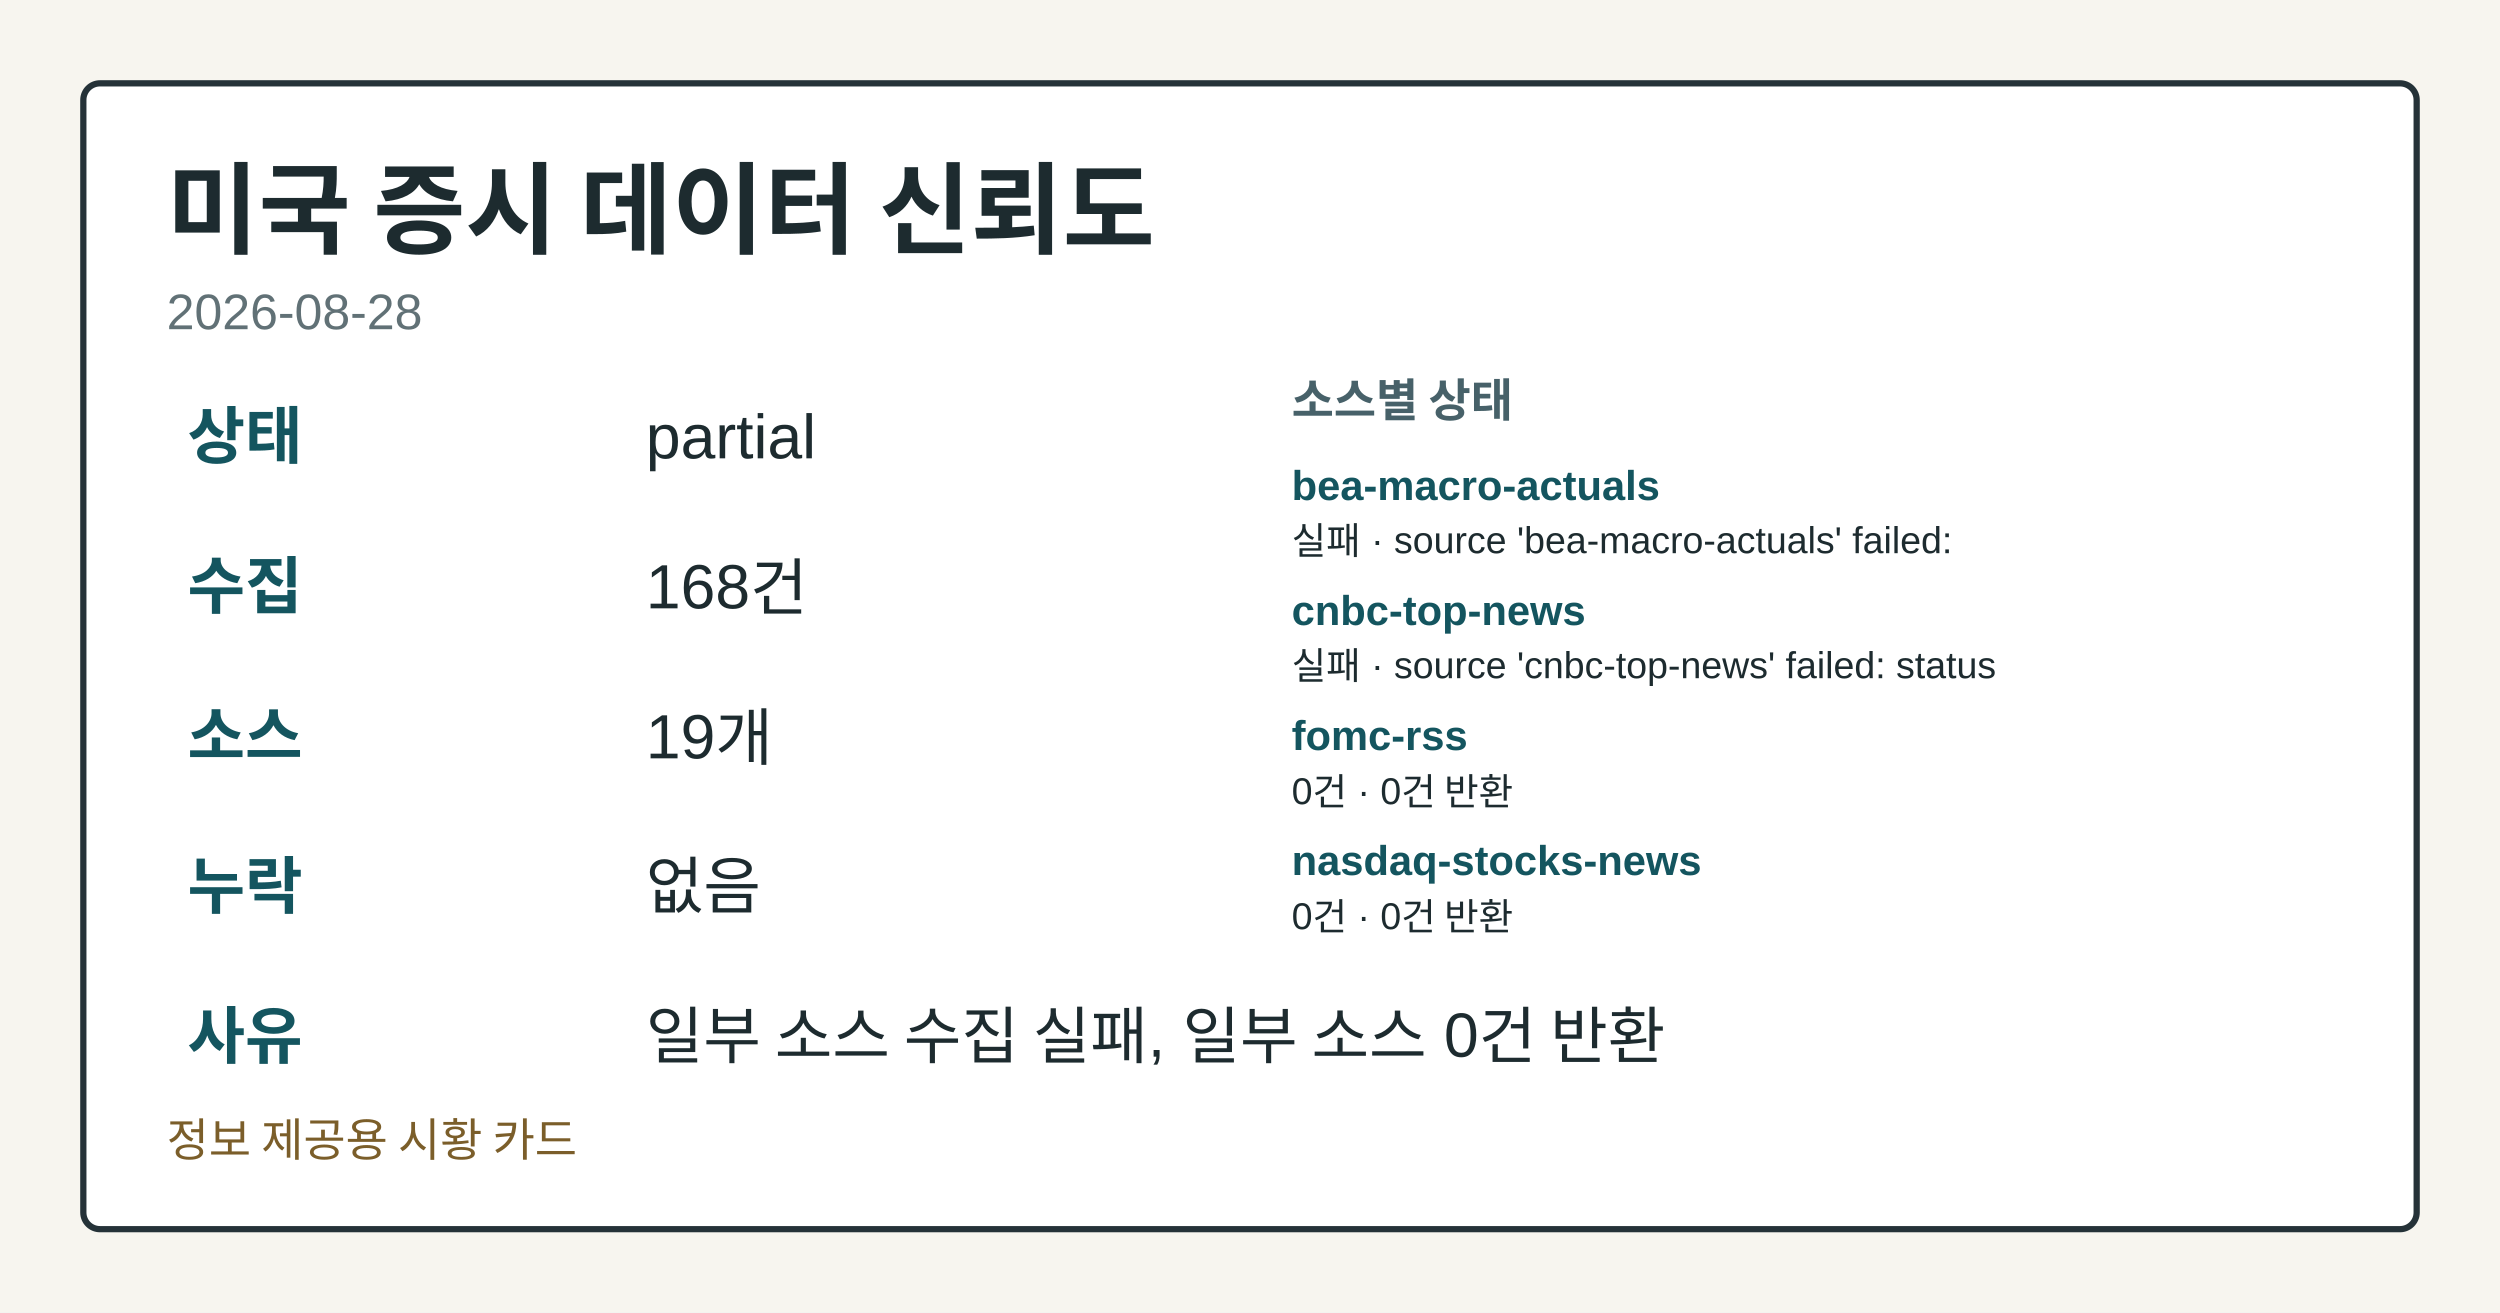
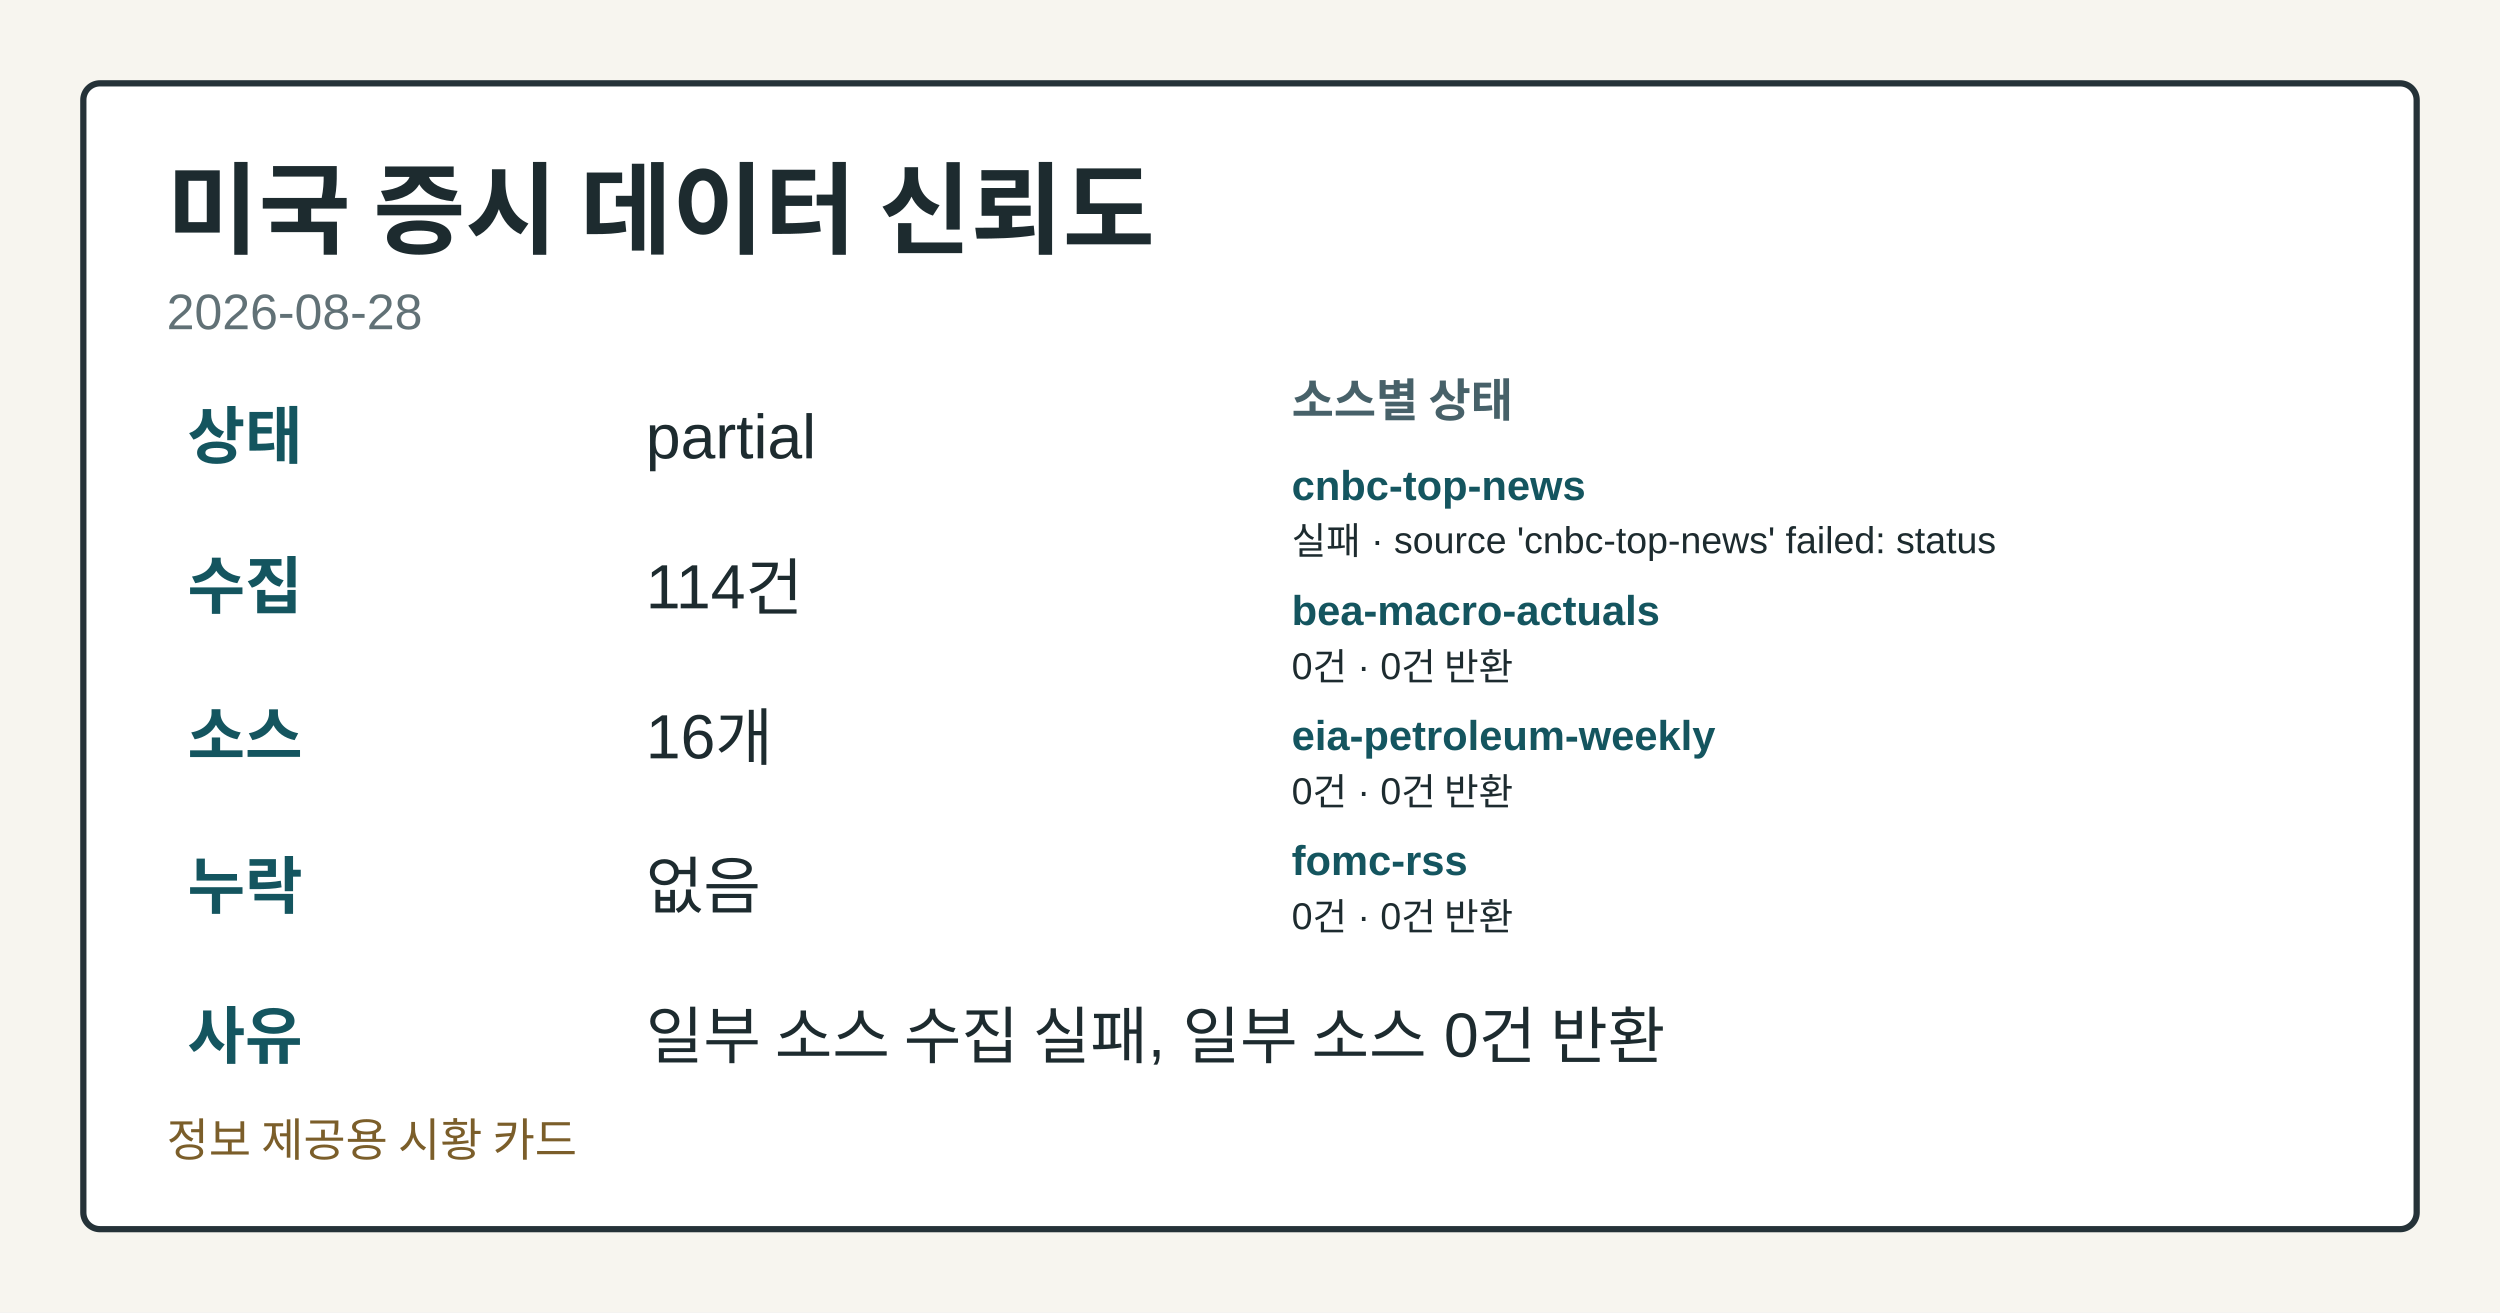
<svg xmlns="http://www.w3.org/2000/svg" width="1200" height="630" viewBox="0 0 1200 630" role="img" aria-label="미국 증시 데이터 신뢰도">
  <style>.card-bg{fill:#f7f5ef;}.card-frame{fill:#ffffff;stroke:#253238;}.card-title{fill:#1d2b2f;}.card-subtitle{fill:#617176;}.card-label{fill:#476169;}.card-emphasis{fill:#14555f;}.card-text{fill:#1d2b2f;}.card-disclaimer{fill:#7b5e2a;}</style>
  <rect class="card-bg" width="1200" height="630" />
  <rect class="card-frame" x="40" y="40" width="1120" height="550" rx="8" stroke-width="3" />
  <text class="card-title" x="80" y="118" font-family="&quot;Noto Sans KR&quot;, Arial, sans-serif" font-size="48" font-weight="700">미국 증시 데이터 신뢰도</text>
  <text class="card-subtitle" x="80" y="158" font-family="&quot;Noto Sans KR&quot;, Arial, sans-serif" font-size="24">2026-08-28</text>
  <text class="card-emphasis" x="90" y="220" font-family="&quot;Noto Sans KR&quot;, Arial, sans-serif" font-size="30" font-weight="700">상태</text>
  <text class="card-text" x="310" y="220" font-family="&quot;Noto Sans KR&quot;, Arial, sans-serif" font-size="30">partial</text>
  <text class="card-emphasis" x="90" y="292" font-family="&quot;Noto Sans KR&quot;, Arial, sans-serif" font-size="30" font-weight="700">수집</text>
-   <text class="card-text" x="310" y="292" font-family="&quot;Noto Sans KR&quot;, Arial, sans-serif" font-size="30">168건</text>
+   <text class="card-text" x="310" y="292" font-family="&quot;Noto Sans KR&quot;, Arial, sans-serif" font-size="30">114건</text>
  <text class="card-emphasis" x="90" y="364" font-family="&quot;Noto Sans KR&quot;, Arial, sans-serif" font-size="30" font-weight="700">소스</text>
-   <text class="card-text" x="310" y="364" font-family="&quot;Noto Sans KR&quot;, Arial, sans-serif" font-size="30">19개</text>
+   <text class="card-text" x="310" y="364" font-family="&quot;Noto Sans KR&quot;, Arial, sans-serif" font-size="30">16개</text>
  <text class="card-emphasis" x="90" y="436" font-family="&quot;Noto Sans KR&quot;, Arial, sans-serif" font-size="30" font-weight="700">누락</text>
  <text class="card-text" x="310" y="436" font-family="&quot;Noto Sans KR&quot;, Arial, sans-serif" font-size="30">없음</text>
  <text class="card-emphasis" x="90" y="508" font-family="&quot;Noto Sans KR&quot;, Arial, sans-serif" font-size="30" font-weight="700">사유</text>
  <text class="card-text" x="310" y="508" font-family="&quot;Noto Sans KR&quot;, Arial, sans-serif" font-size="30">일부 소스 수집 실패, 일부 소스 0건 반환</text>
  <text class="card-label" x="620" y="200" font-family="&quot;Noto Sans KR&quot;, Arial, sans-serif" font-size="22" font-weight="700">소스별 상태</text>
-   <text class="card-emphasis" x="620" y="240" font-family="&quot;Noto Sans KR&quot;, Arial, sans-serif" font-size="20" font-weight="700">bea-macro-actuals</text>
-   <text class="card-text" x="620" y="266" font-family="&quot;Noto Sans KR&quot;, Arial, sans-serif" font-size="18">실패 · source 'bea-macro-actuals' failed:</text>
-   <text class="card-emphasis" x="620" y="300" font-family="&quot;Noto Sans KR&quot;, Arial, sans-serif" font-size="20" font-weight="700">cnbc-top-news</text>
-   <text class="card-text" x="620" y="326" font-family="&quot;Noto Sans KR&quot;, Arial, sans-serif" font-size="18">실패 · source 'cnbc-top-news' failed: status</text>
-   <text class="card-emphasis" x="620" y="360" font-family="&quot;Noto Sans KR&quot;, Arial, sans-serif" font-size="20" font-weight="700">fomc-rss</text>
+   <text class="card-emphasis" x="620" y="240" font-family="&quot;Noto Sans KR&quot;, Arial, sans-serif" font-size="20" font-weight="700">cnbc-top-news</text>
+   <text class="card-text" x="620" y="266" font-family="&quot;Noto Sans KR&quot;, Arial, sans-serif" font-size="18">실패 · source 'cnbc-top-news' failed: status</text>
+   <text class="card-emphasis" x="620" y="300" font-family="&quot;Noto Sans KR&quot;, Arial, sans-serif" font-size="20" font-weight="700">bea-macro-actuals</text>
+   <text class="card-text" x="620" y="326" font-family="&quot;Noto Sans KR&quot;, Arial, sans-serif" font-size="18">0건 · 0건 반환</text>
+   <text class="card-emphasis" x="620" y="360" font-family="&quot;Noto Sans KR&quot;, Arial, sans-serif" font-size="20" font-weight="700">eia-petroleum-weekly</text>
  <text class="card-text" x="620" y="386" font-family="&quot;Noto Sans KR&quot;, Arial, sans-serif" font-size="18">0건 · 0건 반환</text>
-   <text class="card-emphasis" x="620" y="420" font-family="&quot;Noto Sans KR&quot;, Arial, sans-serif" font-size="20" font-weight="700">nasdaq-stocks-news</text>
+   <text class="card-emphasis" x="620" y="420" font-family="&quot;Noto Sans KR&quot;, Arial, sans-serif" font-size="20" font-weight="700">fomc-rss</text>
  <text class="card-text" x="620" y="446" font-family="&quot;Noto Sans KR&quot;, Arial, sans-serif" font-size="18">0건 · 0건 반환</text>
  <text class="card-disclaimer" x="80" y="555" font-family="&quot;Noto Sans KR&quot;, Arial, sans-serif" font-size="22">정보 제공용 시황 카드</text>
</svg>
